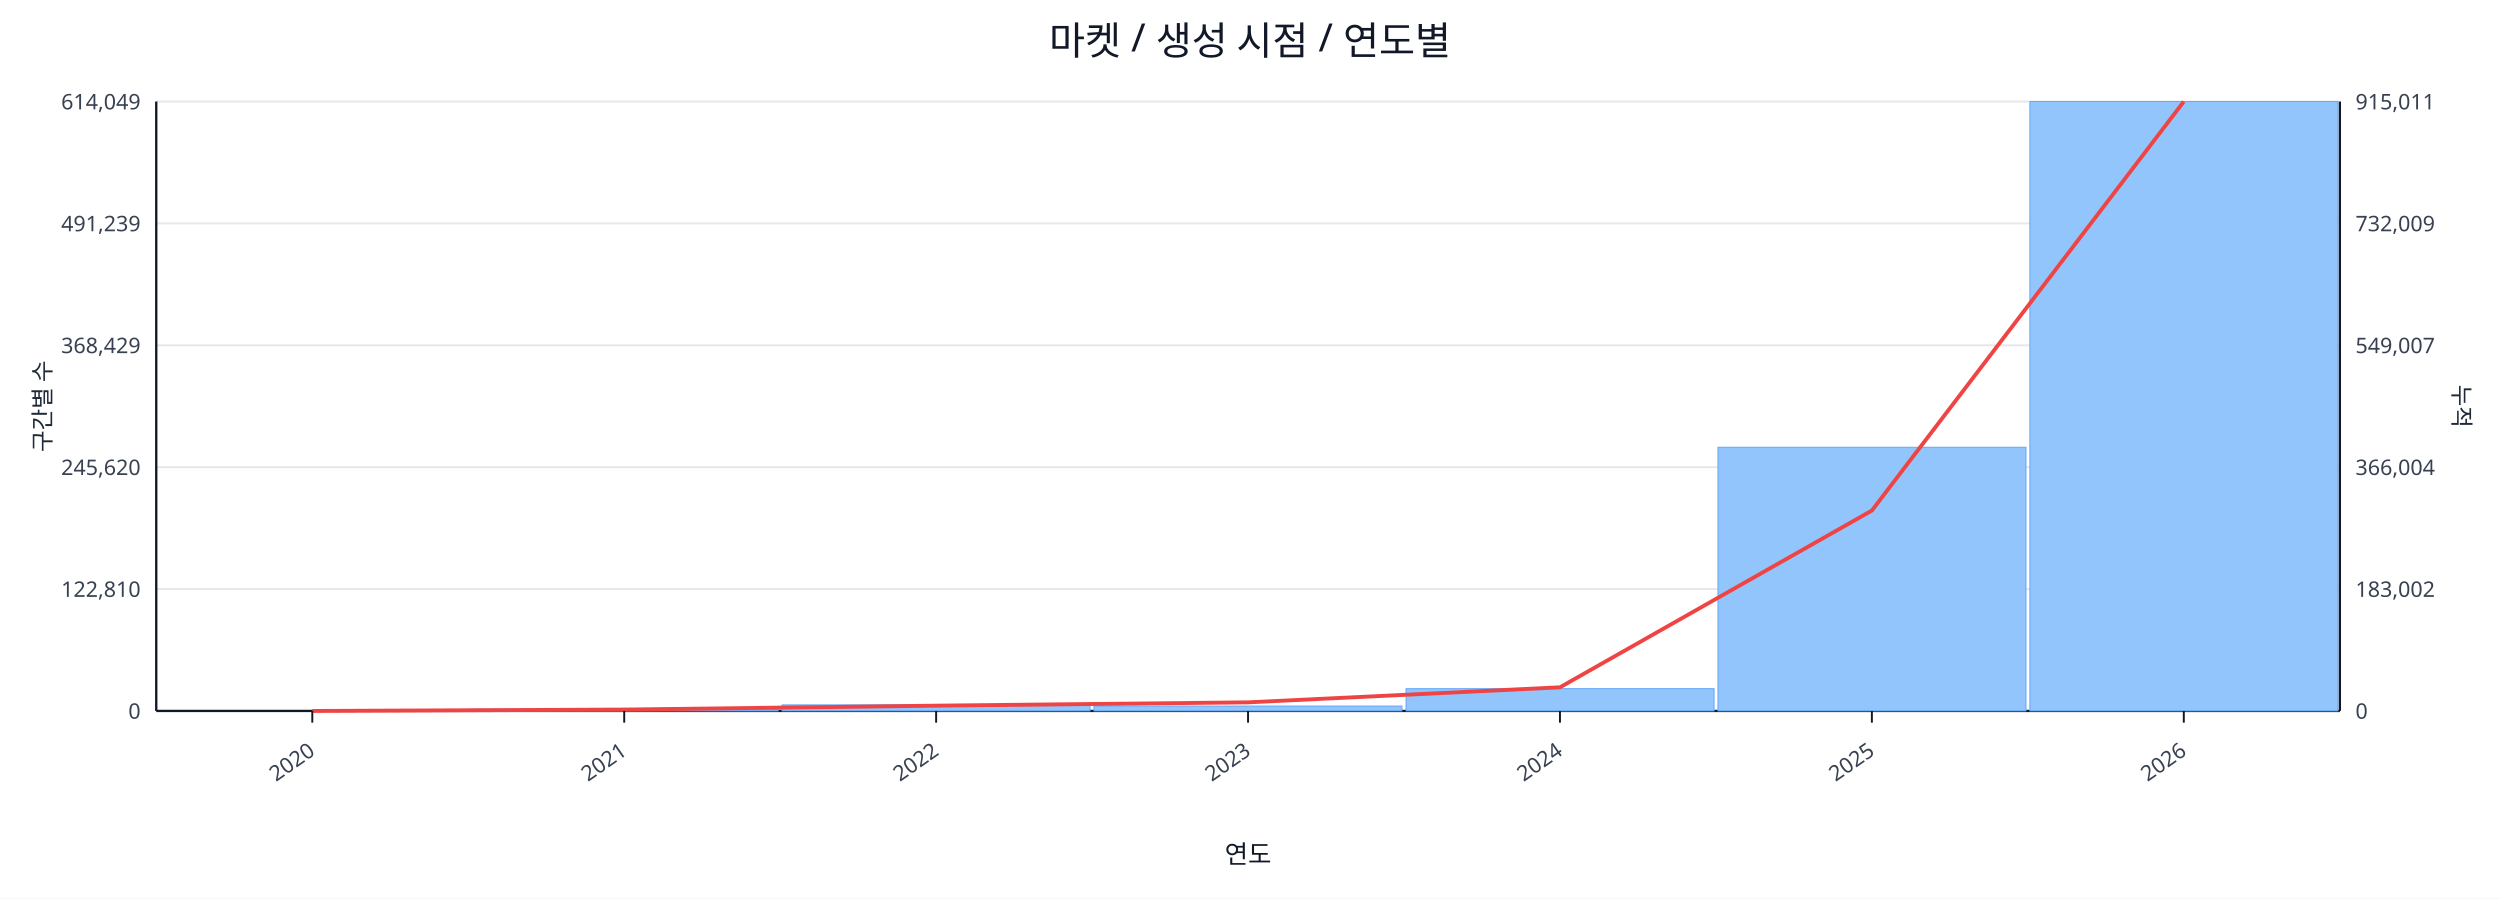
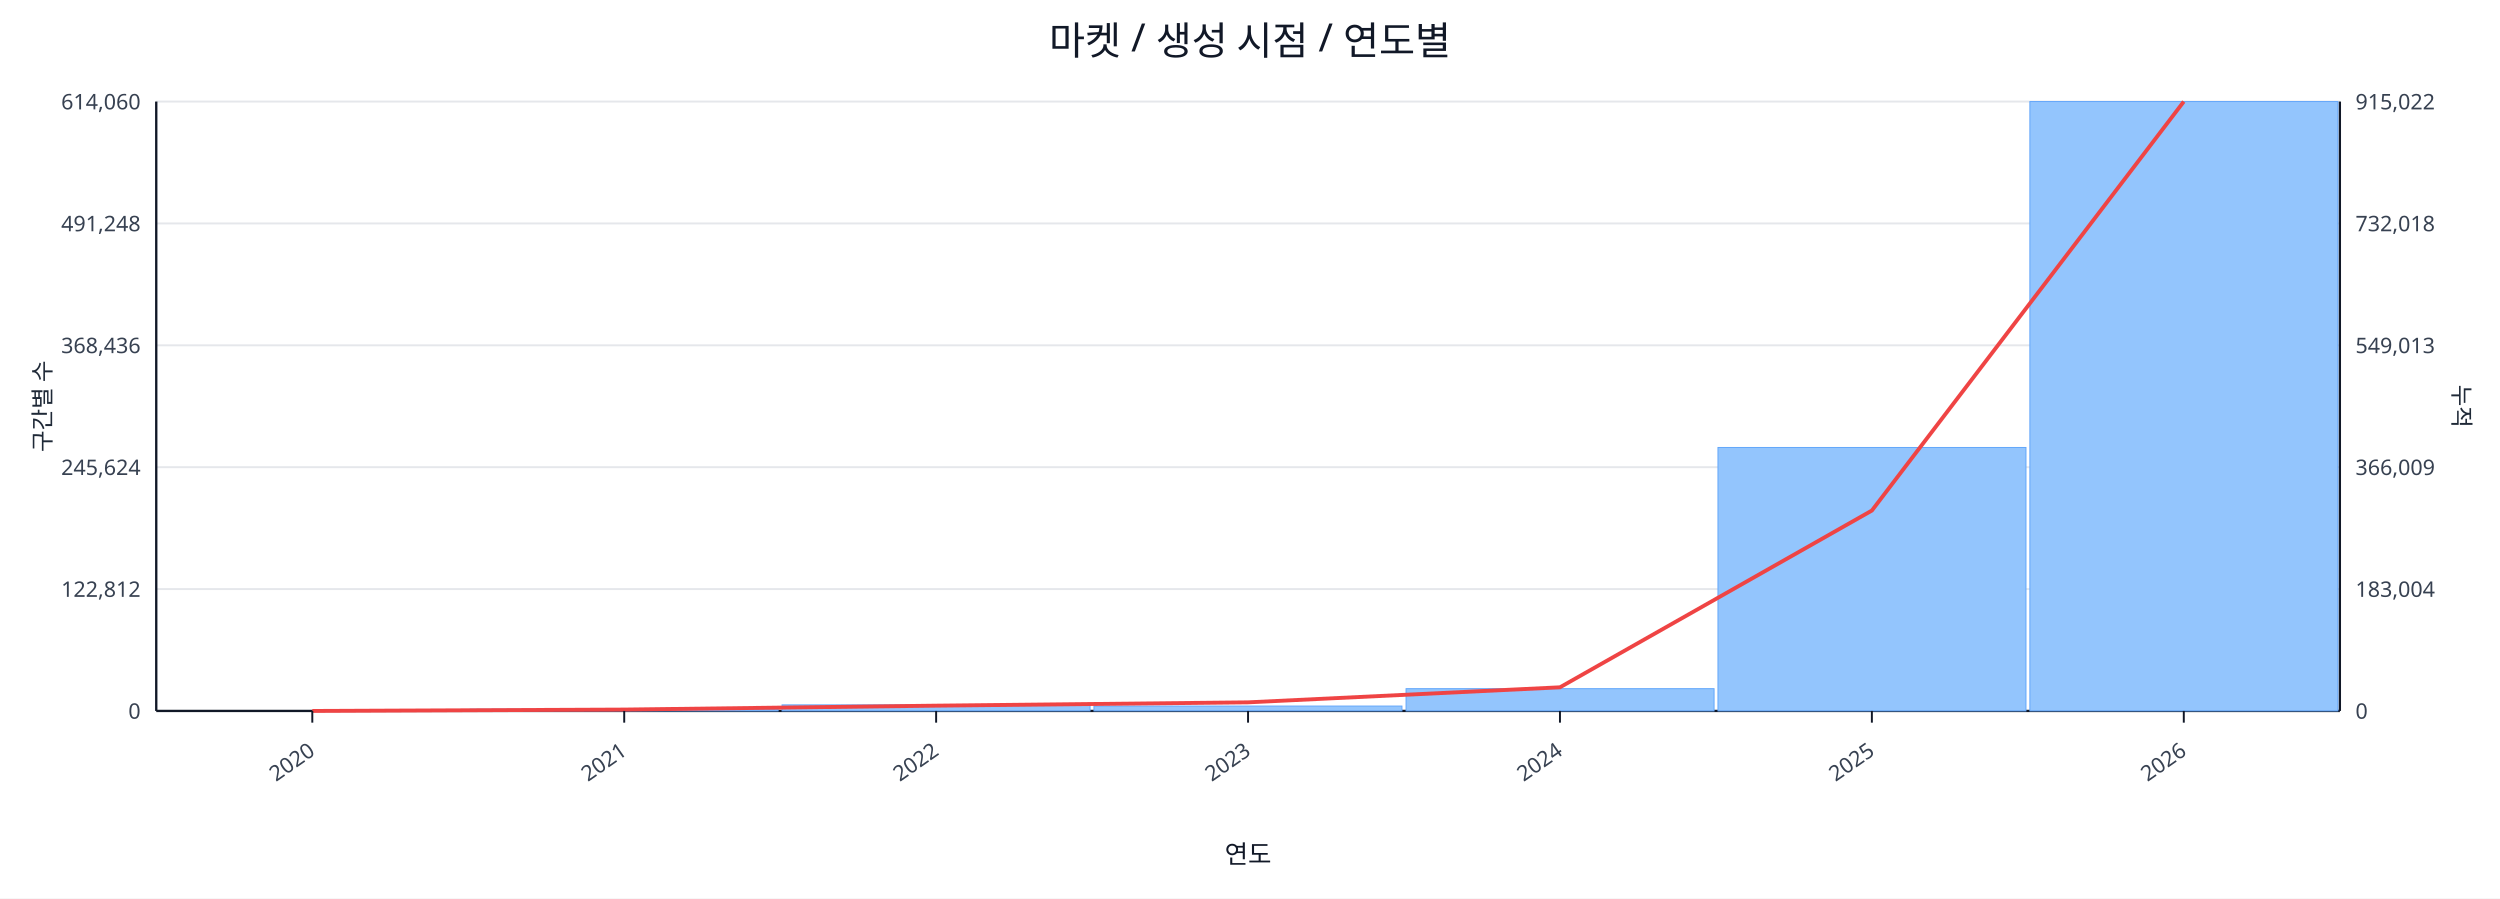
<svg xmlns="http://www.w3.org/2000/svg" width="1280" height="460" viewBox="0 0 1280 460">
  <rect x="0" y="0" width="100%" height="100%" fill="#ffffff" />
  <text x="640.0" y="28" font-size="20" text-anchor="middle" font-family="sans-serif" fill="#111827">마켓 / 생성 시점 / 연도별</text>
  <line x1="80.0" y1="52.0" x2="1198.0" y2="52.0" stroke="#e5e7eb" stroke-width="1" />
-   <text x="72.0" y="56.0" font-size="11" text-anchor="end" font-family="sans-serif" fill="#374151">614,049</text>
-   <text x="1206.0" y="56.0" font-size="11" text-anchor="start" font-family="sans-serif" fill="#374151">915,011</text>
+   <text x="72.0" y="56.0" font-size="11" text-anchor="end" font-family="sans-serif" fill="#374151">614,060</text>
+   <text x="1206.0" y="56.0" font-size="11" text-anchor="start" font-family="sans-serif" fill="#374151">915,022</text>
  <line x1="80.0" y1="114.4" x2="1198.0" y2="114.4" stroke="#e5e7eb" stroke-width="1" />
-   <text x="72.0" y="118.4" font-size="11" text-anchor="end" font-family="sans-serif" fill="#374151">491,239</text>
-   <text x="1206.0" y="118.4" font-size="11" text-anchor="start" font-family="sans-serif" fill="#374151">732,009</text>
+   <text x="72.0" y="118.4" font-size="11" text-anchor="end" font-family="sans-serif" fill="#374151">491,248</text>
+   <text x="1206.0" y="118.4" font-size="11" text-anchor="start" font-family="sans-serif" fill="#374151">732,018</text>
  <line x1="80.0" y1="176.8" x2="1198.0" y2="176.8" stroke="#e5e7eb" stroke-width="1" />
-   <text x="72.0" y="180.8" font-size="11" text-anchor="end" font-family="sans-serif" fill="#374151">368,429</text>
-   <text x="1206.0" y="180.8" font-size="11" text-anchor="start" font-family="sans-serif" fill="#374151">549,007</text>
+   <text x="72.0" y="180.8" font-size="11" text-anchor="end" font-family="sans-serif" fill="#374151">368,436</text>
+   <text x="1206.0" y="180.8" font-size="11" text-anchor="start" font-family="sans-serif" fill="#374151">549,013</text>
  <line x1="80.0" y1="239.2" x2="1198.0" y2="239.2" stroke="#e5e7eb" stroke-width="1" />
-   <text x="72.0" y="243.2" font-size="11" text-anchor="end" font-family="sans-serif" fill="#374151">245,620</text>
-   <text x="1206.0" y="243.2" font-size="11" text-anchor="start" font-family="sans-serif" fill="#374151">366,004</text>
+   <text x="72.0" y="243.2" font-size="11" text-anchor="end" font-family="sans-serif" fill="#374151">245,624</text>
+   <text x="1206.0" y="243.2" font-size="11" text-anchor="start" font-family="sans-serif" fill="#374151">366,009</text>
  <line x1="80.0" y1="301.6" x2="1198.0" y2="301.6" stroke="#e5e7eb" stroke-width="1" />
-   <text x="72.0" y="305.6" font-size="11" text-anchor="end" font-family="sans-serif" fill="#374151">122,810</text>
-   <text x="1206.0" y="305.6" font-size="11" text-anchor="start" font-family="sans-serif" fill="#374151">183,002</text>
+   <text x="72.0" y="305.6" font-size="11" text-anchor="end" font-family="sans-serif" fill="#374151">122,812</text>
+   <text x="1206.0" y="305.6" font-size="11" text-anchor="start" font-family="sans-serif" fill="#374151">183,004</text>
  <line x1="80.0" y1="364.0" x2="1198.0" y2="364.0" stroke="#e5e7eb" stroke-width="1" />
  <text x="72.0" y="368.0" font-size="11" text-anchor="end" font-family="sans-serif" fill="#374151">0</text>
  <text x="1206.0" y="368.0" font-size="11" text-anchor="start" font-family="sans-serif" fill="#374151">0</text>
  <line x1="80.0" y1="364.0" x2="1198.0" y2="364.0" stroke="#111827" stroke-width="1.2" />
  <line x1="80.0" y1="52.0" x2="80.0" y2="364.0" stroke="#111827" stroke-width="1.2" />
  <line x1="1198.0" y1="52.0" x2="1198.0" y2="364.0" stroke="#111827" stroke-width="1.2" />
  <rect x="81.0" y="364.0" width="157.7" height="0.0" fill="#93c5fd" stroke="#60a5fa" stroke-width="0.5" />
  <rect x="240.7" y="363.1" width="157.7" height="0.9" fill="#93c5fd" stroke="#60a5fa" stroke-width="0.5" />
  <rect x="400.4" y="360.9" width="157.7" height="3.1" fill="#93c5fd" stroke="#60a5fa" stroke-width="0.5" />
  <rect x="560.1" y="361.5" width="157.7" height="2.5" fill="#93c5fd" stroke="#60a5fa" stroke-width="0.5" />
  <rect x="719.9" y="352.6" width="157.7" height="11.4" fill="#93c5fd" stroke="#60a5fa" stroke-width="0.5" />
-   <rect x="879.6" y="229.0" width="157.7" height="135.0" fill="#93c5fd" stroke="#60a5fa" stroke-width="0.5" />
+   <rect x="879.6" y="229.1" width="157.7" height="134.9" fill="#93c5fd" stroke="#60a5fa" stroke-width="0.5" />
  <rect x="1039.3" y="52.0" width="157.7" height="312.0" fill="#93c5fd" stroke="#60a5fa" stroke-width="0.5" />
  <polyline fill="none" stroke="#ef4444" stroke-width="2" points="159.9,364.0 319.6,363.3 479.3,361.3 639.0,359.6 798.7,351.9 958.4,261.4 1118.1,52.0" />
  <line x1="159.9" y1="364.0" x2="159.9" y2="370.0" stroke="#111827" stroke-width="1" />
  <text x="161.9" y="386.0" font-size="11" text-anchor="end" transform="rotate(-35 161.9 386.0)" font-family="sans-serif" fill="#374151">2020</text>
  <line x1="319.6" y1="364.0" x2="319.6" y2="370.0" stroke="#111827" stroke-width="1" />
  <text x="321.6" y="386.0" font-size="11" text-anchor="end" transform="rotate(-35 321.6 386.0)" font-family="sans-serif" fill="#374151">2021</text>
  <line x1="479.3" y1="364.0" x2="479.3" y2="370.0" stroke="#111827" stroke-width="1" />
  <text x="481.3" y="386.0" font-size="11" text-anchor="end" transform="rotate(-35 481.3 386.0)" font-family="sans-serif" fill="#374151">2022</text>
  <line x1="639.0" y1="364.0" x2="639.0" y2="370.0" stroke="#111827" stroke-width="1" />
  <text x="641.0" y="386.0" font-size="11" text-anchor="end" transform="rotate(-35 641.0 386.0)" font-family="sans-serif" fill="#374151">2023</text>
  <line x1="798.7" y1="364.0" x2="798.7" y2="370.0" stroke="#111827" stroke-width="1" />
  <text x="800.7" y="386.0" font-size="11" text-anchor="end" transform="rotate(-35 800.7 386.0)" font-family="sans-serif" fill="#374151">2024</text>
  <line x1="958.4" y1="364.0" x2="958.4" y2="370.0" stroke="#111827" stroke-width="1" />
  <text x="960.4" y="386.0" font-size="11" text-anchor="end" transform="rotate(-35 960.4 386.0)" font-family="sans-serif" fill="#374151">2025</text>
  <line x1="1118.1" y1="364.0" x2="1118.1" y2="370.0" stroke="#111827" stroke-width="1" />
  <text x="1120.1" y="386.0" font-size="11" text-anchor="end" transform="rotate(-35 1120.1 386.0)" font-family="sans-serif" fill="#374151">2026</text>
  <text x="26" y="208.0" font-size="12" transform="rotate(-90 26 208.0)" text-anchor="middle" font-family="sans-serif" fill="#1f2937">구간별 수</text>
  <text x="1256.0" y="208.0" font-size="12" transform="rotate(90 1256.0 208.0)" text-anchor="middle" font-family="sans-serif" fill="#1f2937">누적</text>
  <text x="639.0" y="442.0" font-size="13" text-anchor="middle" font-family="sans-serif" fill="#111827">연도</text>
</svg>
